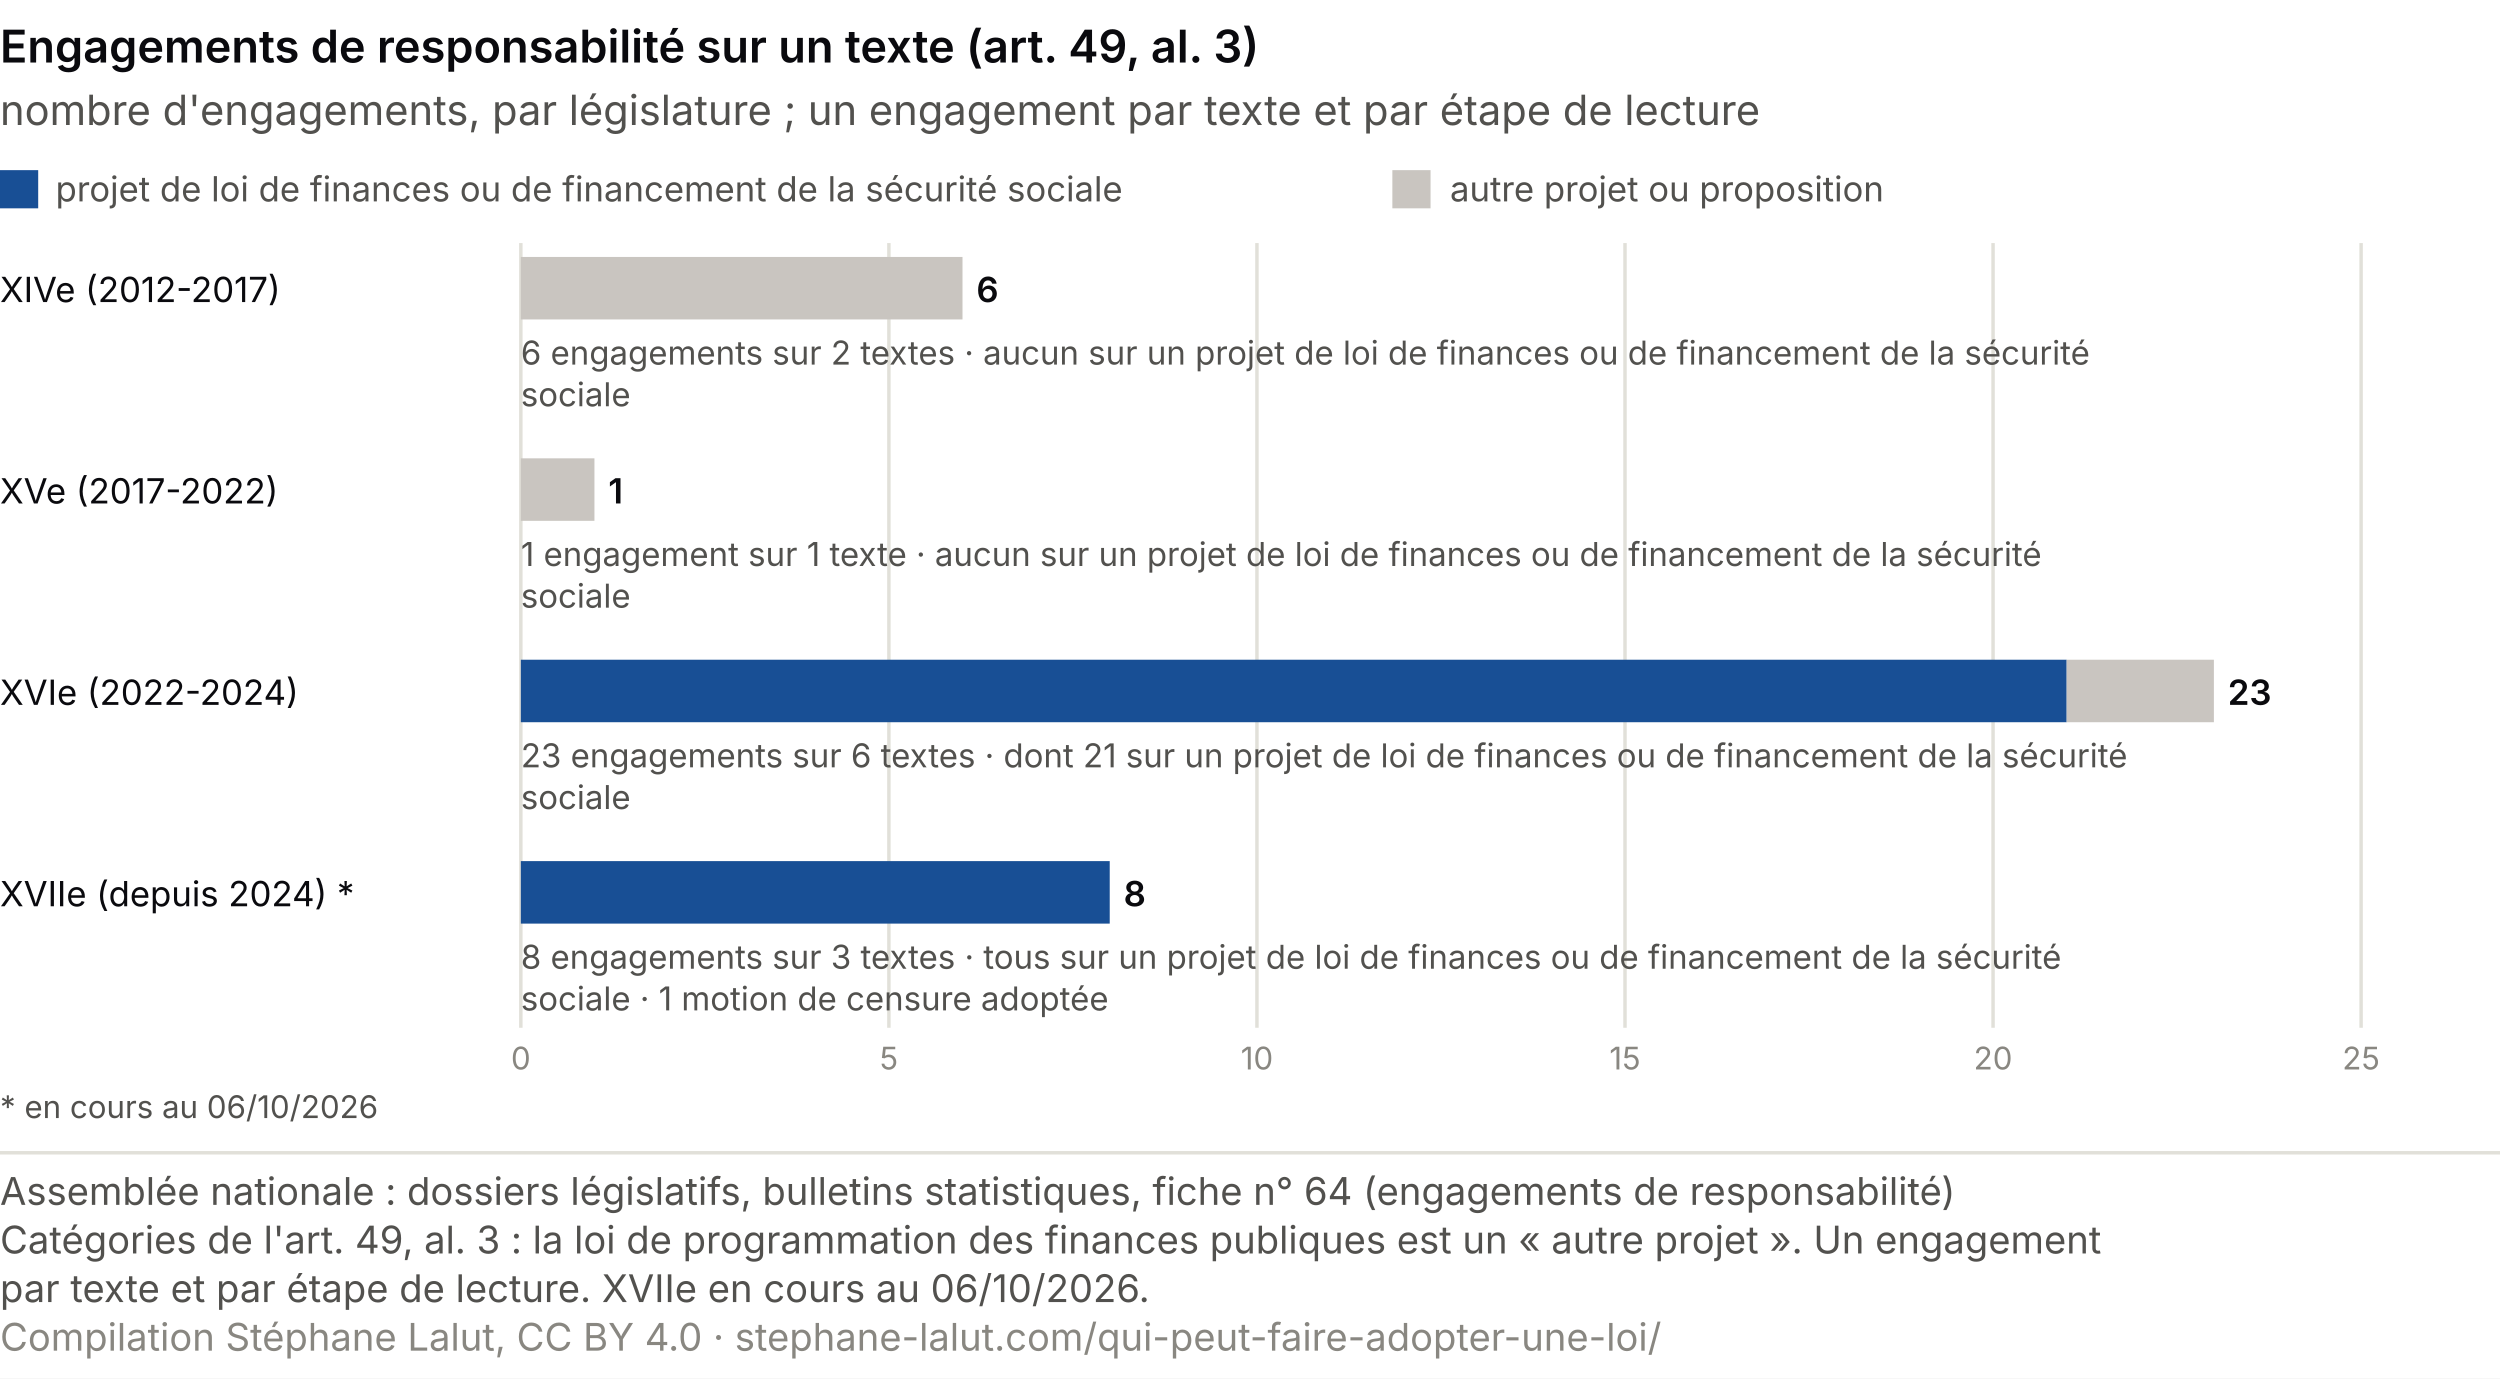
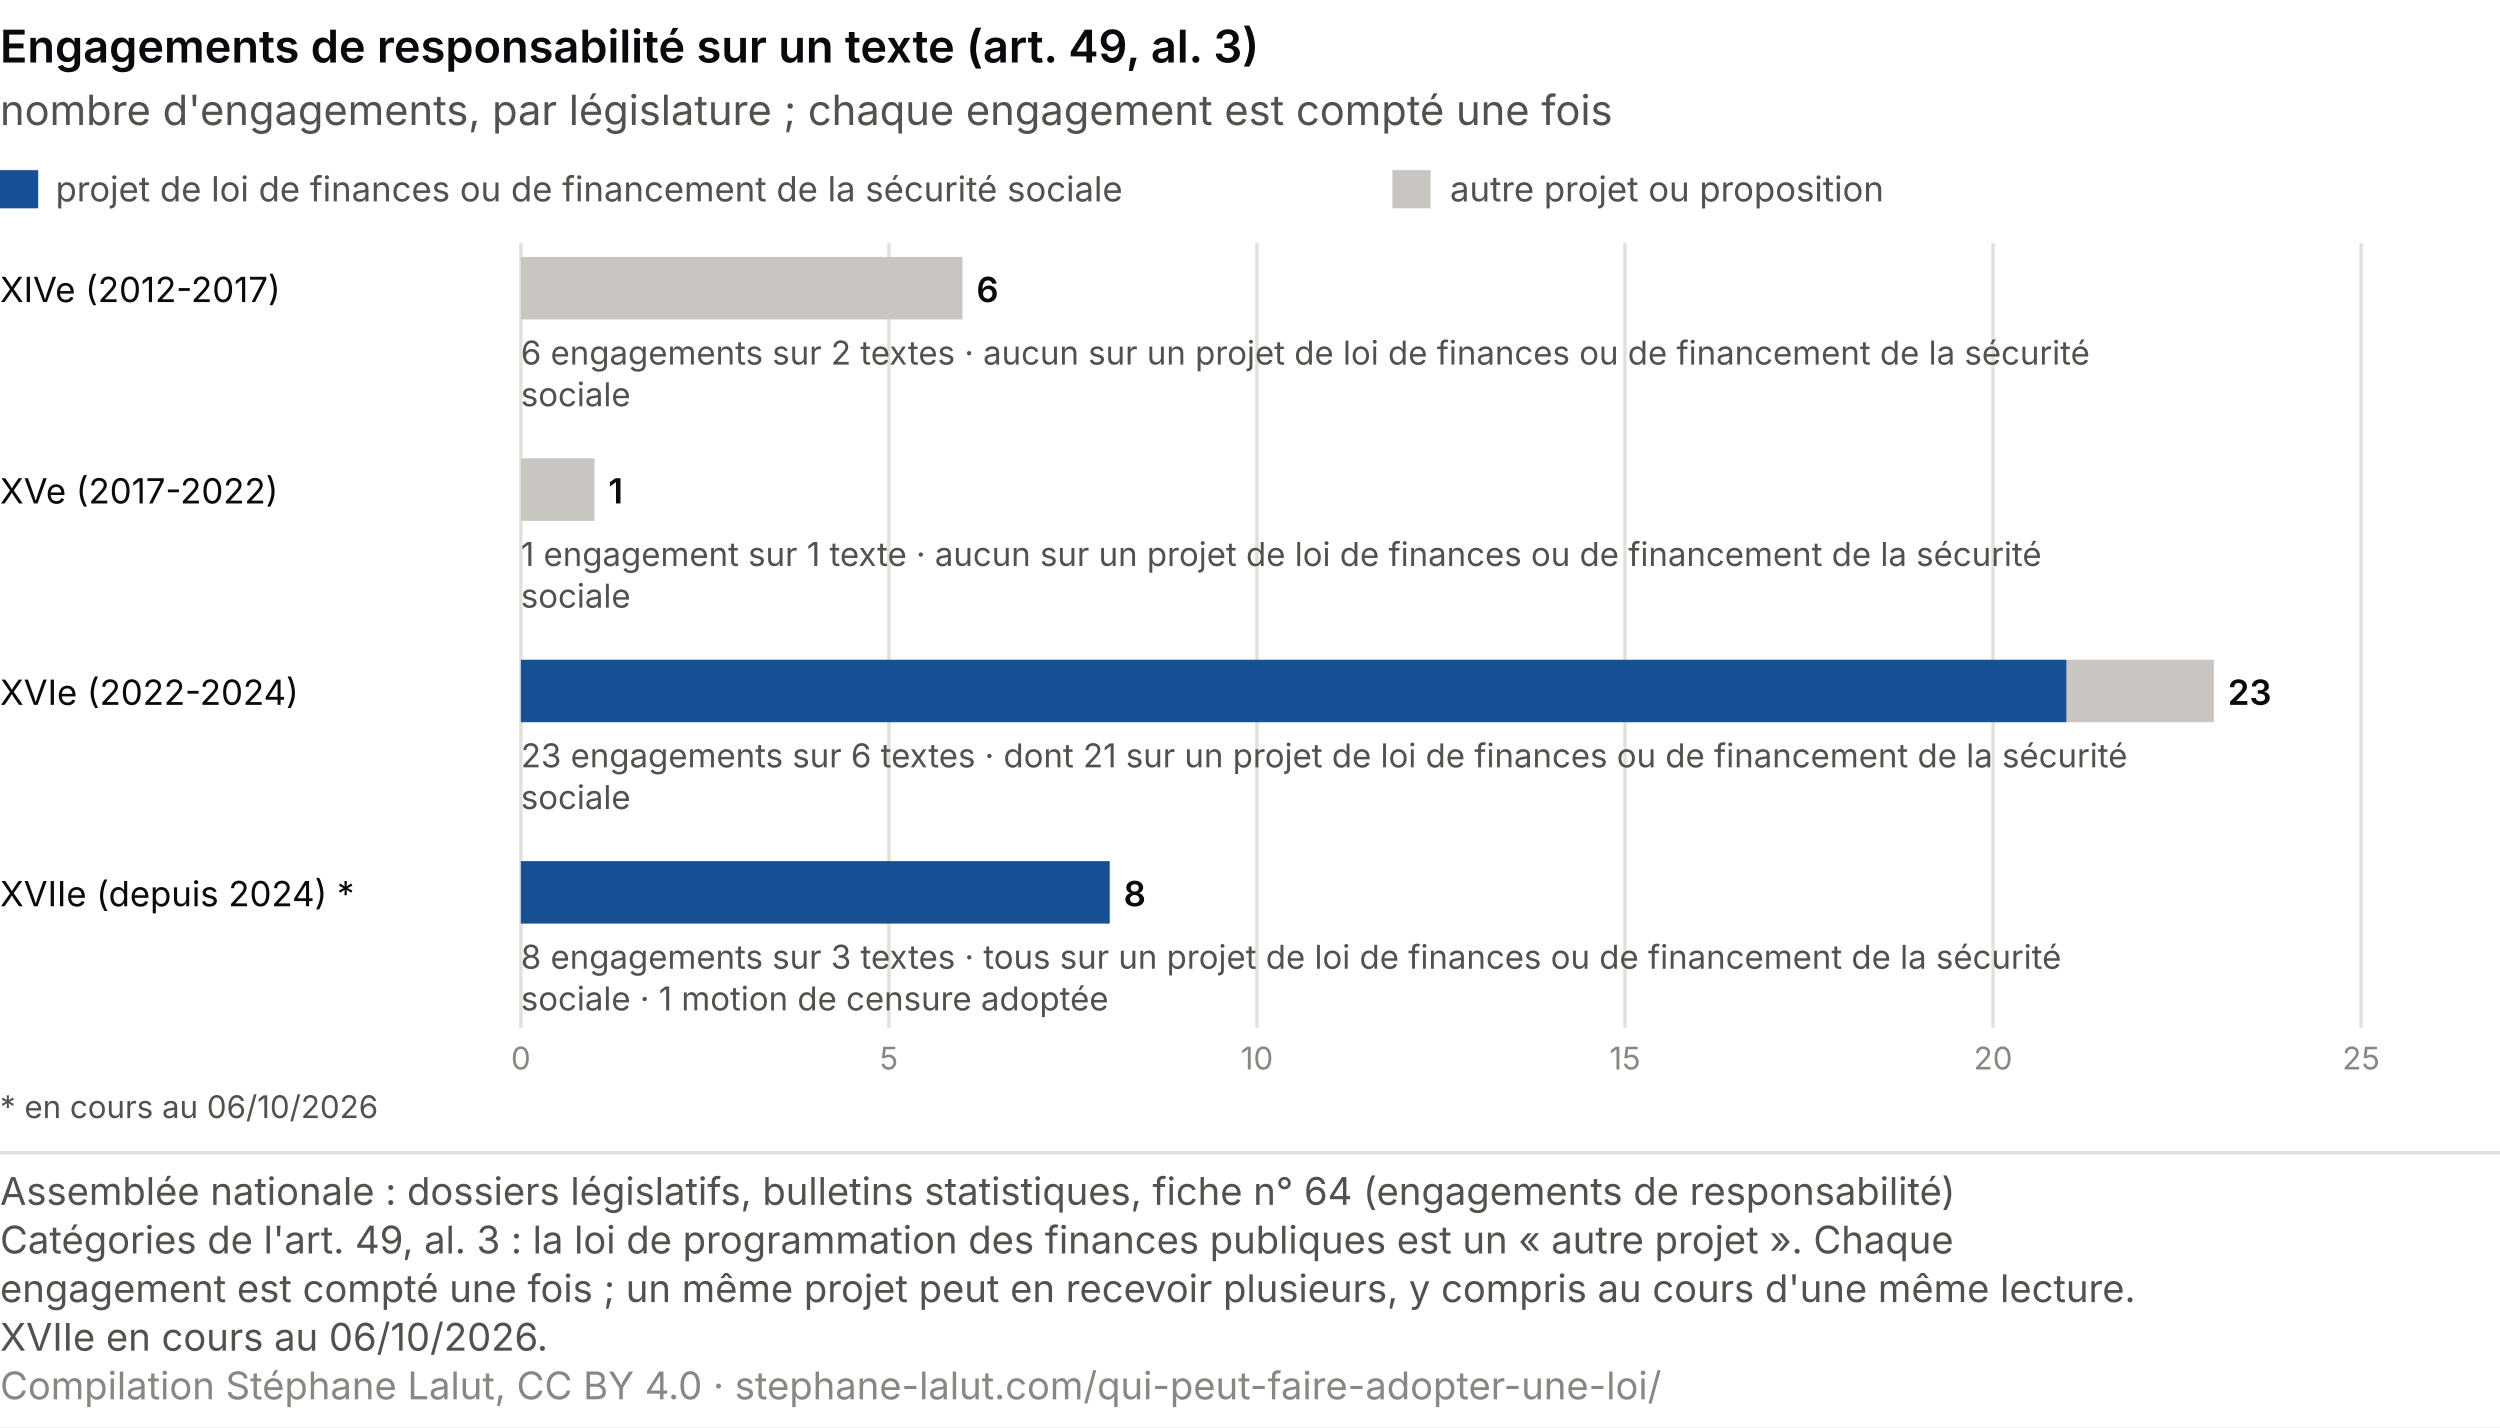
- <svg xmlns="http://www.w3.org/2000/svg" viewBox="0 0 720 397" role="img" font-variant-numeric="tabular-nums" aria-labelledby="a4-t a4-d" font-family="system-ui, -apple-system, Segoe UI, sans-serif">
-   <rect width="720" height="397" fill="#ffffff" />
+ <svg xmlns="http://www.w3.org/2000/svg" viewBox="0 0 720 411" role="img" font-variant-numeric="tabular-nums" aria-labelledby="a4-t a4-d" font-family="system-ui, -apple-system, Segoe UI, sans-serif">
+   <rect width="720" height="411" fill="#ffffff" />
  <text x="0.0" y="18.0" font-size="13" fill="#0A0A0E" text-anchor="start" font-weight="600">Engagements de responsabilité sur un texte (art. 49, al. 3)</text>
-   <text x="0.0" y="36.0" font-size="12" fill="#52514e" text-anchor="start">nombre d'engagements, par législature ; un engagement par texte et par étape de lecture</text>
+   <text x="0.0" y="36.0" font-size="12" fill="#52514e" text-anchor="start">nombre d'engagements, par législature ; chaque engagement est compté une fois</text>
  <rect x="0" y="49" width="11" height="11" fill="#184f95" />
  <text x="16.0" y="58.0" font-size="10" fill="#52514e" text-anchor="start">projet de loi de finances ou de financement de la sécurité sociale</text>
  <rect x="401" y="49" width="11" height="11" fill="#c9c5c0" />
  <text x="417.6" y="58.0" font-size="10" fill="#52514e" text-anchor="start">autre projet ou proposition</text>
  <line x1="150.0" y1="70" x2="150.0" y2="296" stroke="#e1e0d9" />
  <text x="150.0" y="308.0" font-size="9" fill="#898781" text-anchor="middle">0</text>
  <line x1="256.0" y1="70" x2="256.0" y2="296" stroke="#e1e0d9" />
  <text x="256.0" y="308.0" font-size="9" fill="#898781" text-anchor="middle">5</text>
  <line x1="362.0" y1="70" x2="362.0" y2="296" stroke="#e1e0d9" />
  <text x="362.0" y="308.0" font-size="9" fill="#898781" text-anchor="middle">10</text>
  <line x1="468.0" y1="70" x2="468.0" y2="296" stroke="#e1e0d9" />
  <text x="468.0" y="308.0" font-size="9" fill="#898781" text-anchor="middle">15</text>
  <line x1="574.0" y1="70" x2="574.0" y2="296" stroke="#e1e0d9" />
  <text x="574.0" y="308.0" font-size="9" fill="#898781" text-anchor="middle">20</text>
  <line x1="680.0" y1="70" x2="680.0" y2="296" stroke="#e1e0d9" />
  <text x="680.0" y="308.0" font-size="9" fill="#898781" text-anchor="middle">25</text>
  <text x="0.0" y="87.0" font-size="10" fill="#0A0A0E" text-anchor="start">XIVe (2012-2017)</text>
  <rect x="150.0" y="74" width="127.2" height="18" fill="#c9c5c0" />
  <text x="281.2" y="87.0" font-size="10" fill="#0A0A0E" text-anchor="start" font-weight="600">6</text>
  <text x="150.0" y="105.0" font-size="9.5" fill="#52514e" text-anchor="start">6 engagements sur 2 textes · aucun sur un projet de loi de finances ou de financement de la sécurité</text>
  <text x="150.0" y="117.0" font-size="9.5" fill="#52514e" text-anchor="start">sociale</text>
  <text x="0.0" y="145.0" font-size="10" fill="#0A0A0E" text-anchor="start">XVe (2017-2022)</text>
  <rect x="150.0" y="132" width="21.2" height="18" fill="#c9c5c0" />
  <text x="175.2" y="145.0" font-size="10" fill="#0A0A0E" text-anchor="start" font-weight="600">1</text>
  <text x="150.0" y="163.0" font-size="9.5" fill="#52514e" text-anchor="start">1 engagement sur 1 texte · aucun sur un projet de loi de finances ou de financement de la sécurité</text>
  <text x="150.0" y="175.0" font-size="9.5" fill="#52514e" text-anchor="start">sociale</text>
  <text x="0.0" y="203.0" font-size="10" fill="#0A0A0E" text-anchor="start">XVIe (2022-2024)</text>
  <rect x="150.0" y="190" width="445.2" height="18" fill="#184f95" />
  <rect x="595.2" y="190" width="42.4" height="18" fill="#c9c5c0" />
  <text x="641.6" y="203.0" font-size="10" fill="#0A0A0E" text-anchor="start" font-weight="600">23</text>
  <text x="150.0" y="221.0" font-size="9.5" fill="#52514e" text-anchor="start">23 engagements sur 6 textes · dont 21 sur un projet de loi de finances ou de financement de la sécurité</text>
  <text x="150.0" y="233.0" font-size="9.5" fill="#52514e" text-anchor="start">sociale</text>
  <text x="0.0" y="261.0" font-size="10" fill="#0A0A0E" text-anchor="start">XVIIe (depuis 2024) *</text>
  <rect x="150.0" y="248" width="169.6" height="18" fill="#184f95" />
  <text x="323.6" y="261.0" font-size="10" fill="#0A0A0E" text-anchor="start" font-weight="600">8</text>
  <text x="150.0" y="279.0" font-size="9.5" fill="#52514e" text-anchor="start">8 engagements sur 3 textes · tous sur un projet de loi de finances ou de financement de la sécurité</text>
  <text x="150.0" y="291.0" font-size="9.5" fill="#52514e" text-anchor="start">sociale · 1 motion de censure adoptée</text>
  <text x="0.0" y="322.0" font-size="9" fill="#52514e" text-anchor="start">* en cours au 06/10/2026</text>
  <line x1="0" y1="332.0" x2="720" y2="332.0" stroke="#e1e0d9" />
  <text class="pied-source" x="0" y="347.0" font-size="11" fill="#52514e">Assemblée nationale : dossiers législatifs, bulletins statistiques, fiche n° 64 (engagements de responsabilité)</text>
-   <text class="pied-note" x="0" y="361.0" font-size="11" fill="#52514e">Catégories de l'art. 49, al. 3 : la loi de programmation des finances publiques est un « autre projet ». Un engagement</text>
-   <text class="pied-note" x="0" y="375.0" font-size="11" fill="#52514e">par texte et par étape de lecture. XVIIe en cours au 06/10/2026.</text>
-   <text class="pied-licence" x="0" y="389.0" font-size="11" fill="#898781">Compilation Stéphane Lalut, CC BY 4.0 · stephane-lalut.com/qui-peut-faire-adopter-une-loi/</text>
+   <text class="pied-note" x="0" y="361.0" font-size="11" fill="#52514e">Catégories de l'art. 49, al. 3 : la loi de programmation des finances publiques est un « autre projet ». Chaque</text>
+   <text class="pied-note" x="0" y="375.0" font-size="11" fill="#52514e">engagement est compté une fois ; un même projet peut en recevoir plusieurs, y compris au cours d'une même lecture.</text>
+   <text class="pied-note" x="0" y="389.0" font-size="11" fill="#52514e">XVIIe en cours au 06/10/2026.</text>
+   <text class="pied-licence" x="0" y="403.0" font-size="11" fill="#898781">Compilation Stéphane Lalut, CC BY 4.0 · stephane-lalut.com/qui-peut-faire-adopter-une-loi/</text>
</svg>
